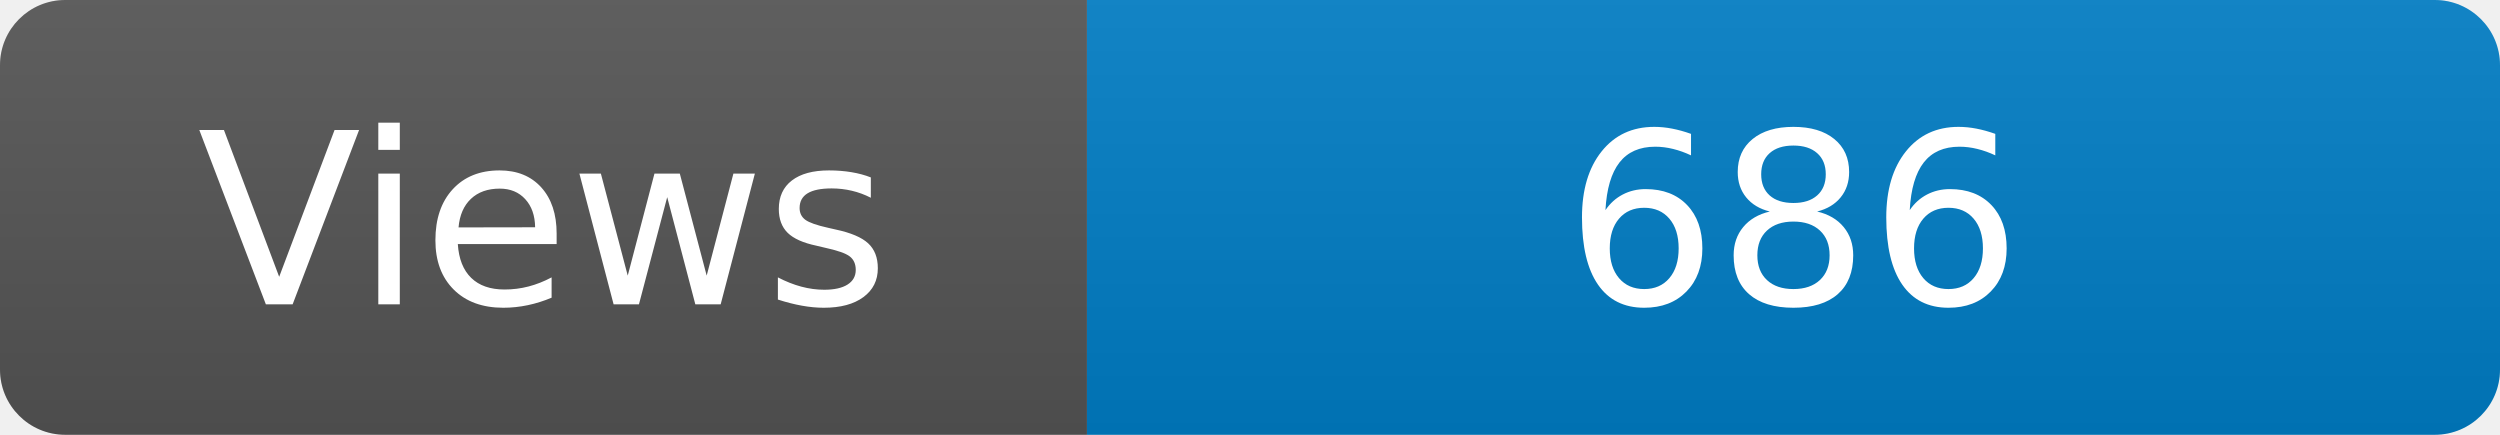
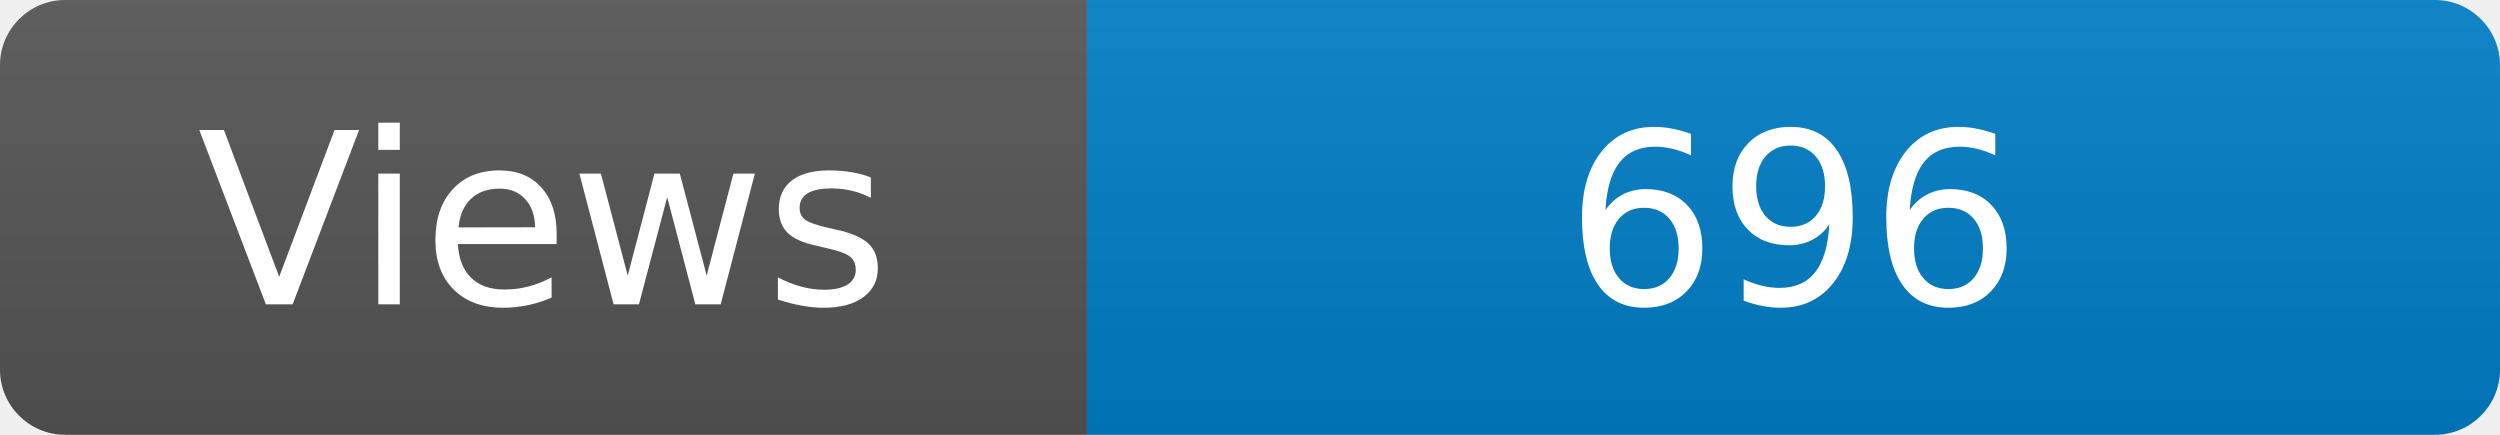
<svg xmlns="http://www.w3.org/2000/svg" width="115" height="20" role="img" aria-label="Maintained?: yes">
  <linearGradient id="s" x2="0" y2="100%">
    <stop offset="0" stop-color="#bbb" stop-opacity=".1" />
    <stop offset="1" stop-opacity=".1" />
  </linearGradient>
  <clipPath id="r">
    <rect width="115" height="20" rx="3" fill="#fff" />
  </clipPath>
  <g clip-path="url(#r)">
    <rect width="50" height="20" fill="#555" />
    <rect x="50" width="160" height="20" fill="#007ec6" />
    <rect width="115" height="20" fill="url(#s)" />
  </g>
  <g fill="#fff" text-anchor="middle" font-family="Verdana,Geneva,DejaVu Sans,sans-serif" font-size="110">
    <text x="250" y="140" transform="scale(.1)" fill="#fff">Views</text>
-     <text x="825" y="140" transform="scale(.1)" fill="#fff">686</text>
+     <text x="825" y="140" transform="scale(.1)" fill="#fff">696</text>
  </g>
</svg>
